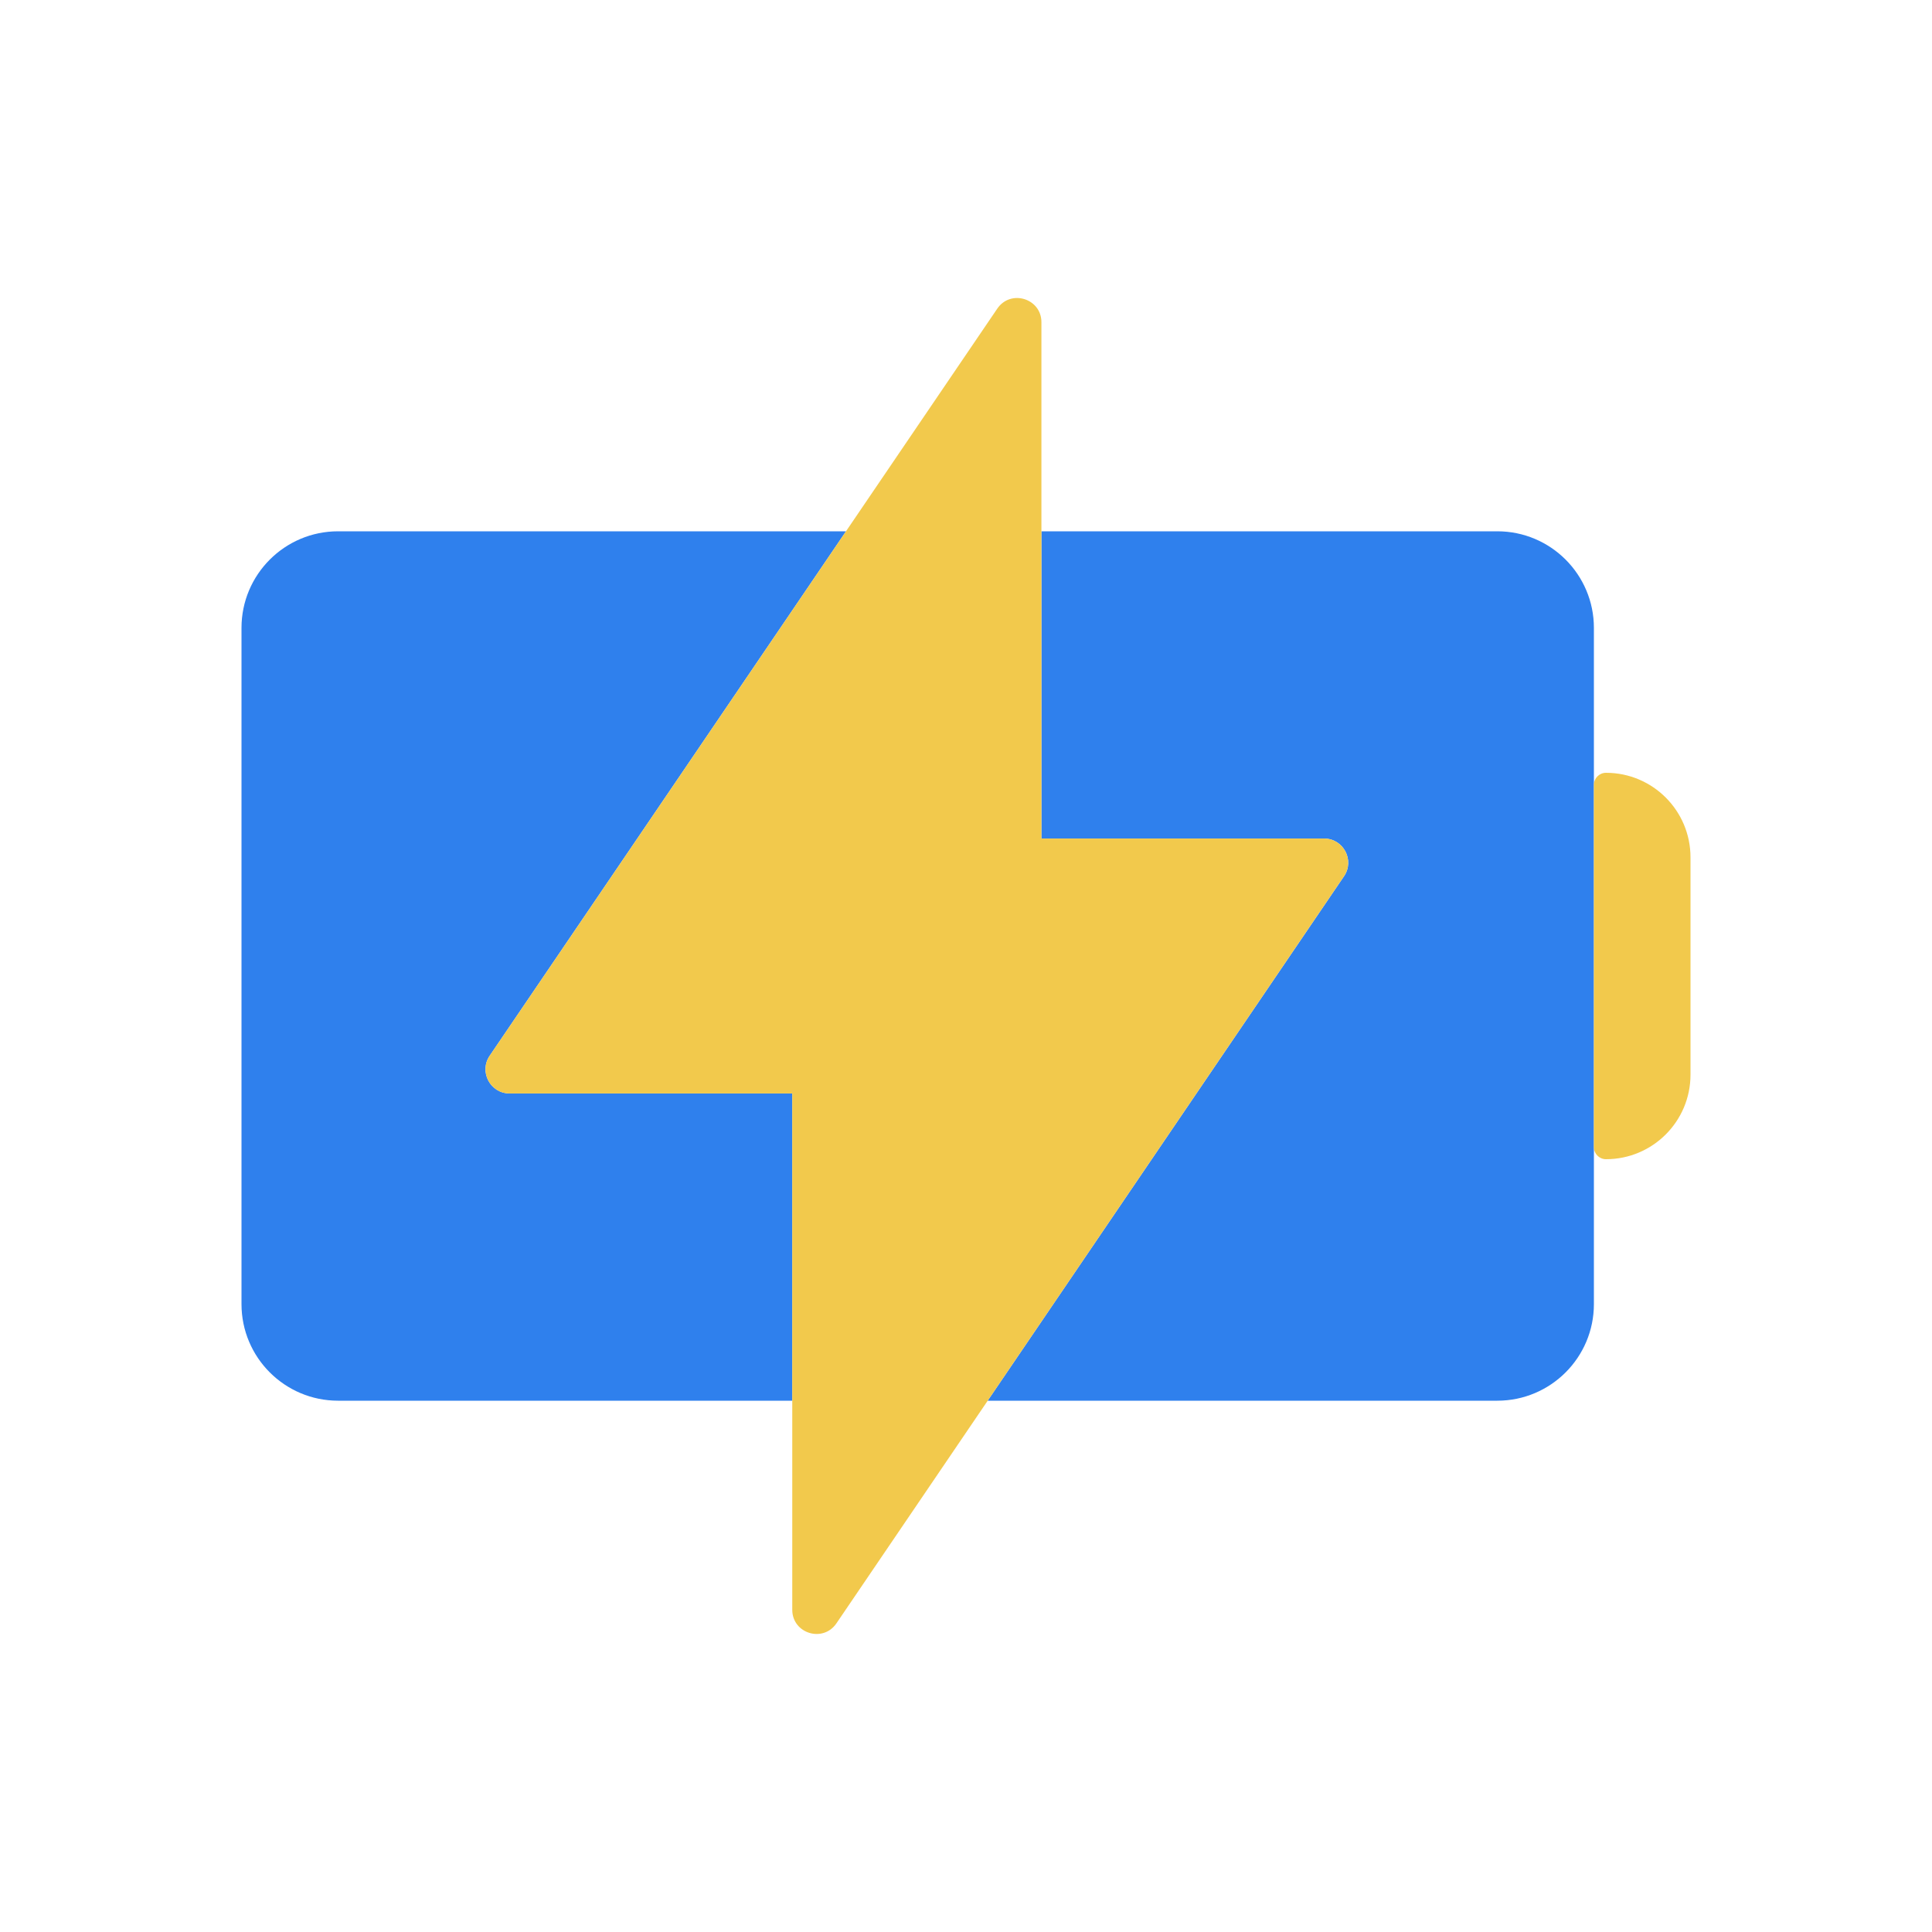
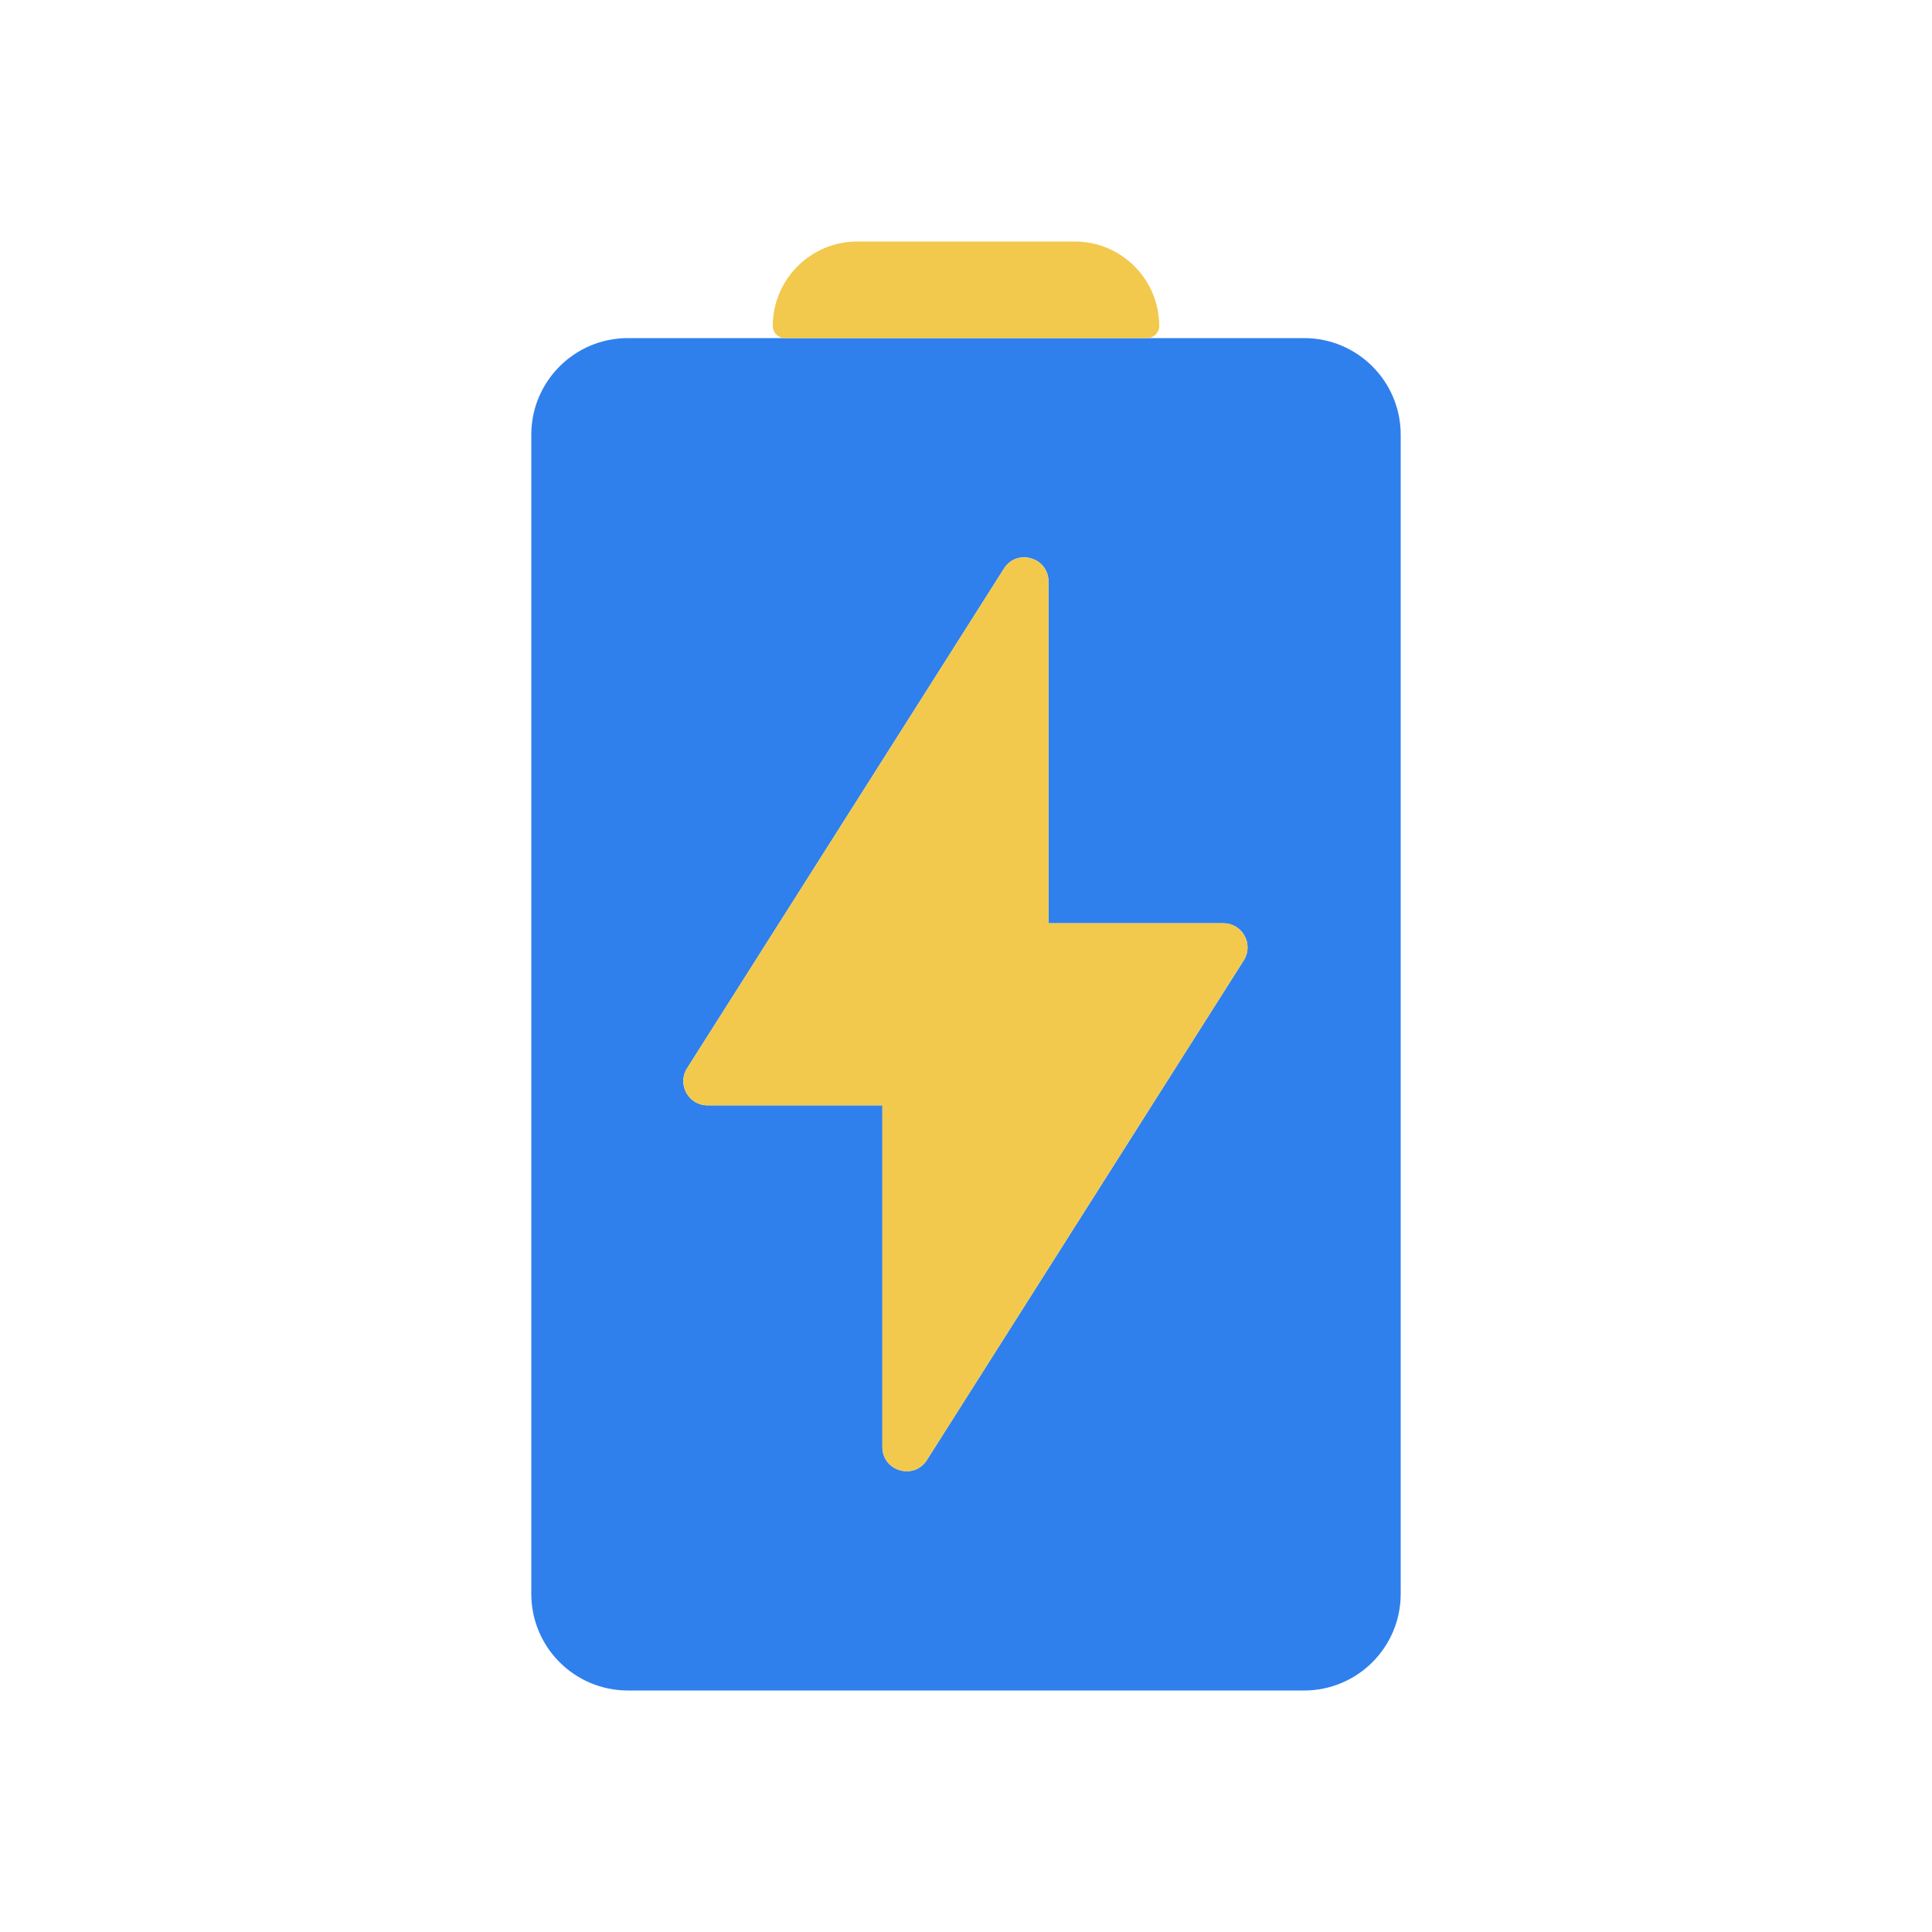
<svg viewBox="0 0 80 80" fill="none">
-   <path fill-rule="evenodd" clip-rule="evenodd" d="M21.104 45.278L32.807 45.278L32.807 58L14 58C11.791 58 10 56.209 10 54L10 26C10 23.791 11.791 22 14 22L35.031 22L20.277 43.716C19.826 44.38 20.301 45.278 21.104 45.278ZM43.123 22V34.722L54.825 34.722C55.628 34.722 56.104 35.62 55.653 36.284L40.898 58H62C64.209 58 66 56.209 66 54V26C66 23.791 64.209 22 62 22L43.123 22Z" fill="#2F80ED" />
-   <path fill-rule="evenodd" clip-rule="evenodd" d="M32.806 45.278L21.104 45.278C20.301 45.278 19.826 44.38 20.277 43.716L41.295 12.78C41.849 11.965 43.123 12.357 43.123 13.342L43.123 34.722L54.825 34.722C55.628 34.722 56.103 35.62 55.652 36.284L34.634 67.22C34.08 68.034 32.806 67.642 32.806 66.658L32.806 45.278Z" fill="#F2C94C" />
-   <path d="M66 32.5C66 32.224 66.224 32 66.5 32C68.433 32 70 33.567 70 35.5V44.5C70 46.433 68.433 48 66.5 48C66.224 48 66 47.776 66 47.5V32.5Z" fill="#F2C94C" />
+   <path fill-rule="evenodd" clip-rule="evenodd" d="M26 70C23.791 70 22 68.209 22 66L22 18C22 15.791 23.791 14 26 14L54 14C56.209 14 58 15.791 58 18L58 66C58 68.209 56.209 70 54 70H26ZM36.538 45.77L29.295 45.77C28.507 45.77 28.029 44.9 28.451 44.234L41.571 23.545C42.107 22.699 43.415 23.079 43.415 24.08V38.23L50.658 38.23C51.446 38.23 51.924 39.099 51.502 39.765L38.382 60.455C37.846 61.3 36.538 60.92 36.538 59.919V45.77Z" fill="#2F80ED" />
+   <path fill-rule="evenodd" clip-rule="evenodd" d="M36.538 45.77L29.295 45.77C28.507 45.77 28.029 44.9 28.451 44.234L41.571 23.545C42.107 22.699 43.415 23.079 43.415 24.08L43.415 38.23L50.658 38.23C51.446 38.23 51.924 39.099 51.502 39.765L38.382 60.455C37.846 61.3 36.538 60.92 36.538 59.919L36.538 45.77Z" fill="#F2C94C" />
+   <path d="M32.5 14C32.224 14 32 13.776 32 13.5C32 11.567 33.567 10 35.5 10L44.5 10C46.433 10 48 11.567 48 13.5C48 13.776 47.776 14 47.5 14L32.5 14Z" fill="#F2C94C" />
</svg>
